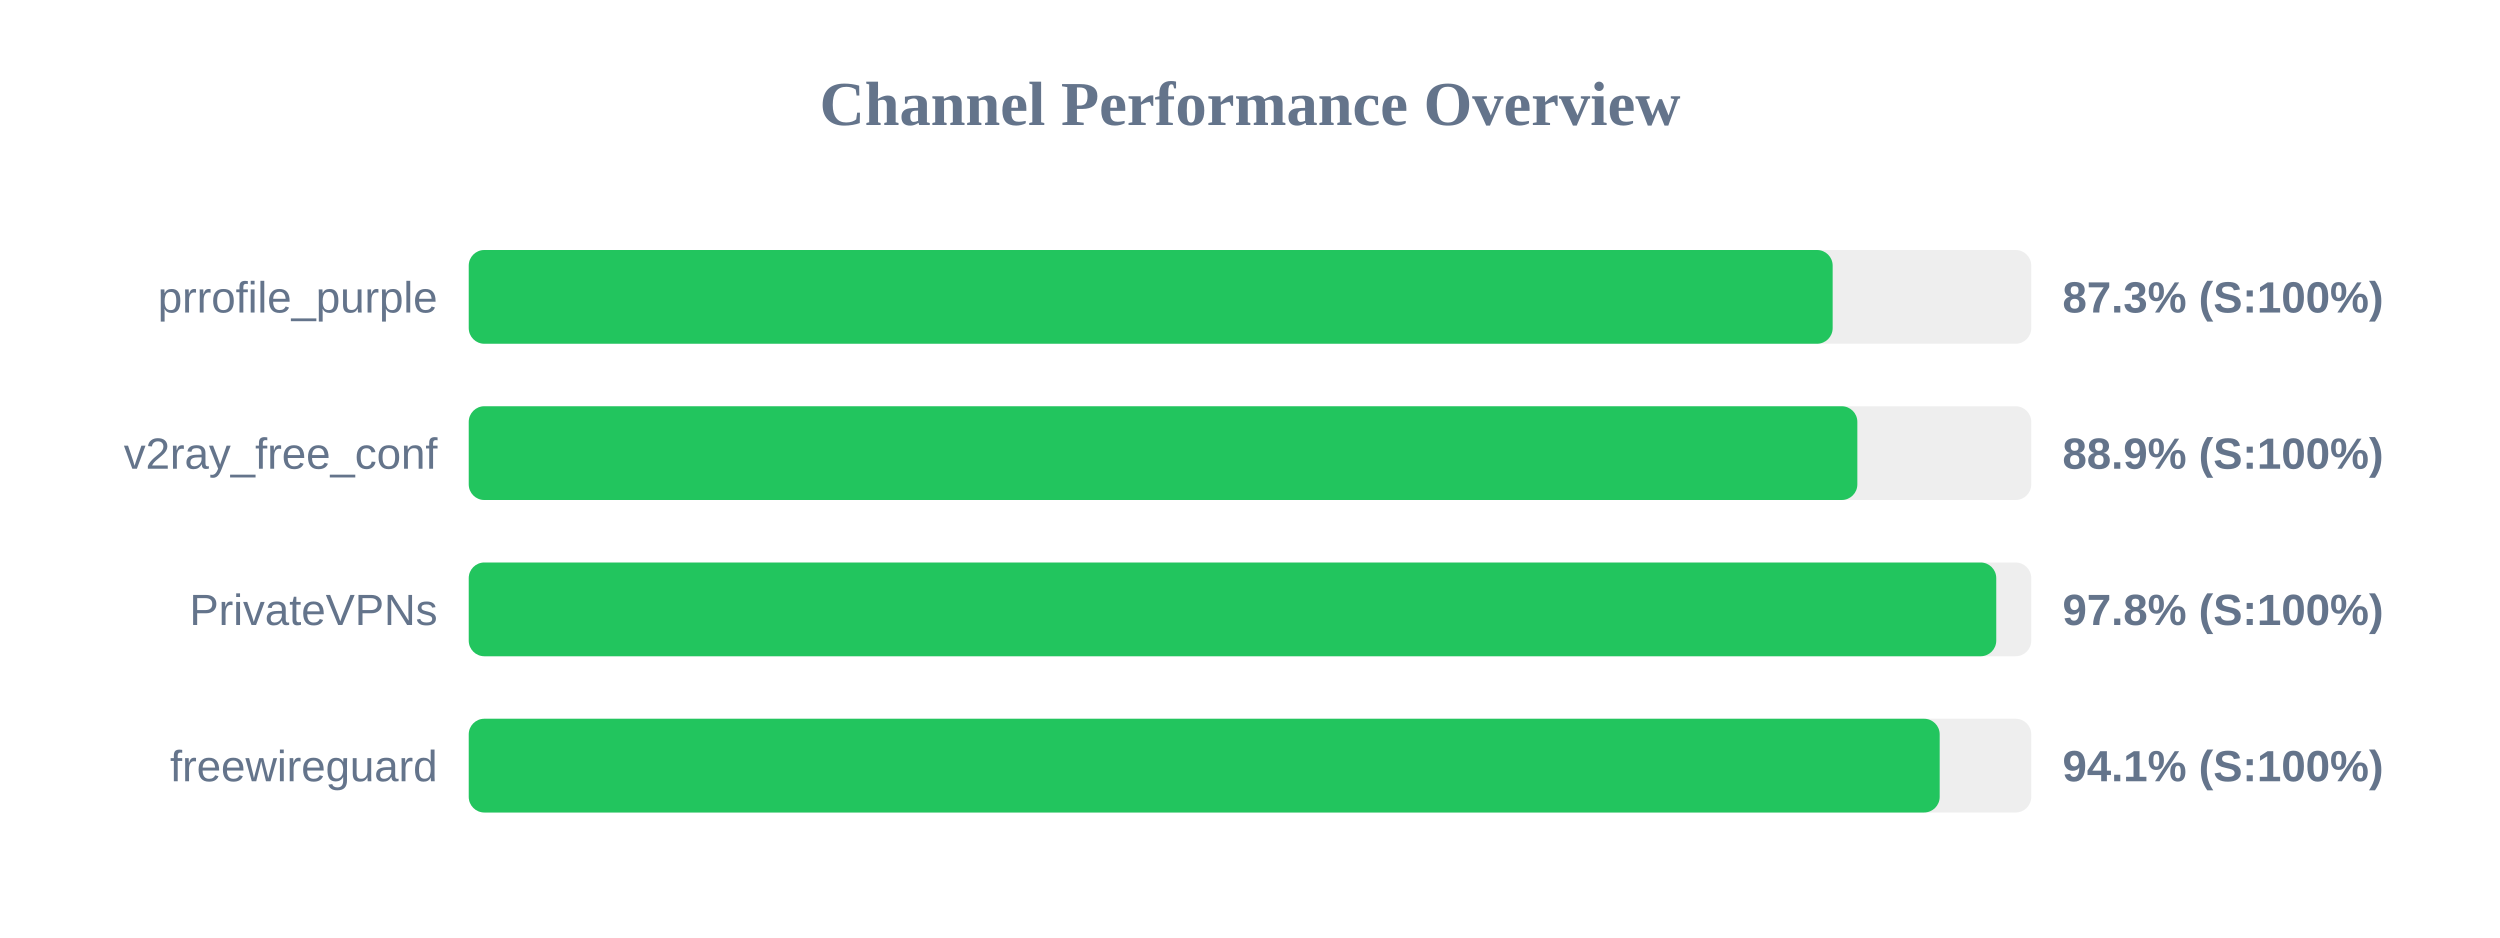
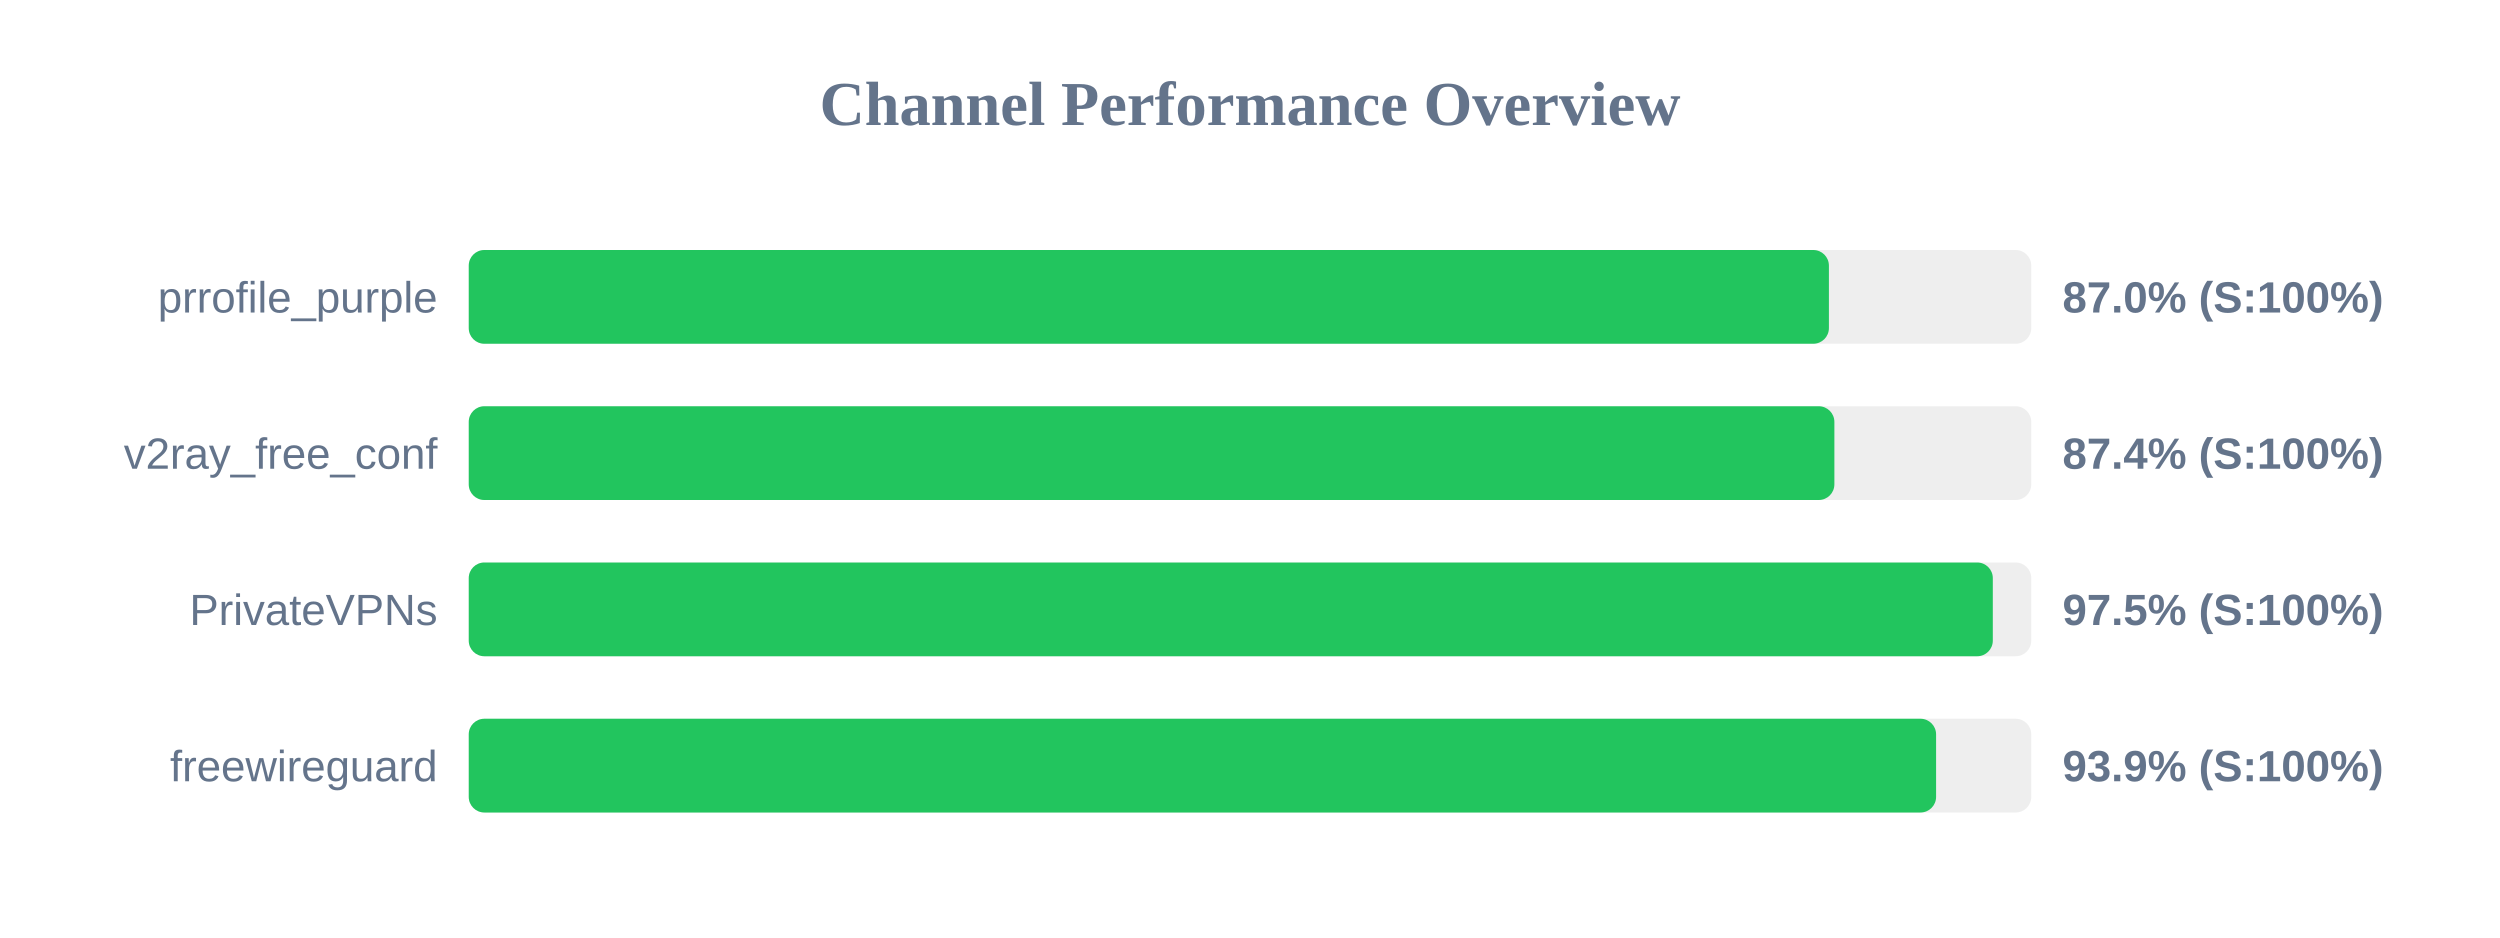
<svg xmlns="http://www.w3.org/2000/svg" width="800" height="300" version="1.1">
  <style>
        .row { font: 14px Arial; fill: #64748b; }
        .score { font: bold 14px Arial; fill: #64748b; }
    </style>
  <text x="400" y="40" text-anchor="middle" font-size="20px" font-weight="bold" fill="#64748b">Channel Performance Overview</text>
  <rect x="150" y="80" width="500" height="30" fill="#eee" rx="5" />
-   <rect x="150" y="80" width="436.45" height="30" fill="#22c55e" rx="5" />
+   <rect x="150" y="80" width="435.25" height="30" fill="#22c55e" rx="5" />
  <text x="140" y="100" text-anchor="end" class="row">prrofile_purple</text>
-   <text x="660" y="100" text-anchor="start" class="score">87.3% (S:100%)</text>
+   <text x="660" y="100" text-anchor="start" class="score">87.0% (S:100%)</text>
  <rect x="150" y="130" width="500" height="30" fill="#eee" rx="5" />
-   <rect x="150" y="130" width="444.35" height="30" fill="#22c55e" rx="5" />
+   <rect x="150" y="130" width="437.0" height="30" fill="#22c55e" rx="5" />
  <text x="140" y="150" text-anchor="end" class="row">v2ray_free_conf</text>
-   <text x="660" y="150" text-anchor="start" class="score">88.9% (S:100%)</text>
+   <text x="660" y="150" text-anchor="start" class="score">87.4% (S:100%)</text>
  <rect x="150" y="180" width="500" height="30" fill="#eee" rx="5" />
-   <rect x="150" y="180" width="488.8" height="30" fill="#22c55e" rx="5" />
+   <rect x="150" y="180" width="487.7" height="30" fill="#22c55e" rx="5" />
  <text x="140" y="200" text-anchor="end" class="row">PrivateVPNs</text>
-   <text x="660" y="200" text-anchor="start" class="score">97.8% (S:100%)</text>
+   <text x="660" y="200" text-anchor="start" class="score">97.5% (S:100%)</text>
  <rect x="150" y="230" width="500" height="30" fill="#eee" rx="5" />
-   <rect x="150" y="230" width="470.7" height="30" fill="#22c55e" rx="5" />
+   <rect x="150" y="230" width="469.55" height="30" fill="#22c55e" rx="5" />
  <text x="140" y="250" text-anchor="end" class="row">freewireguard</text>
-   <text x="660" y="250" text-anchor="start" class="score">94.1% (S:100%)</text>
+   <text x="660" y="250" text-anchor="start" class="score">93.9% (S:100%)</text>
</svg>
